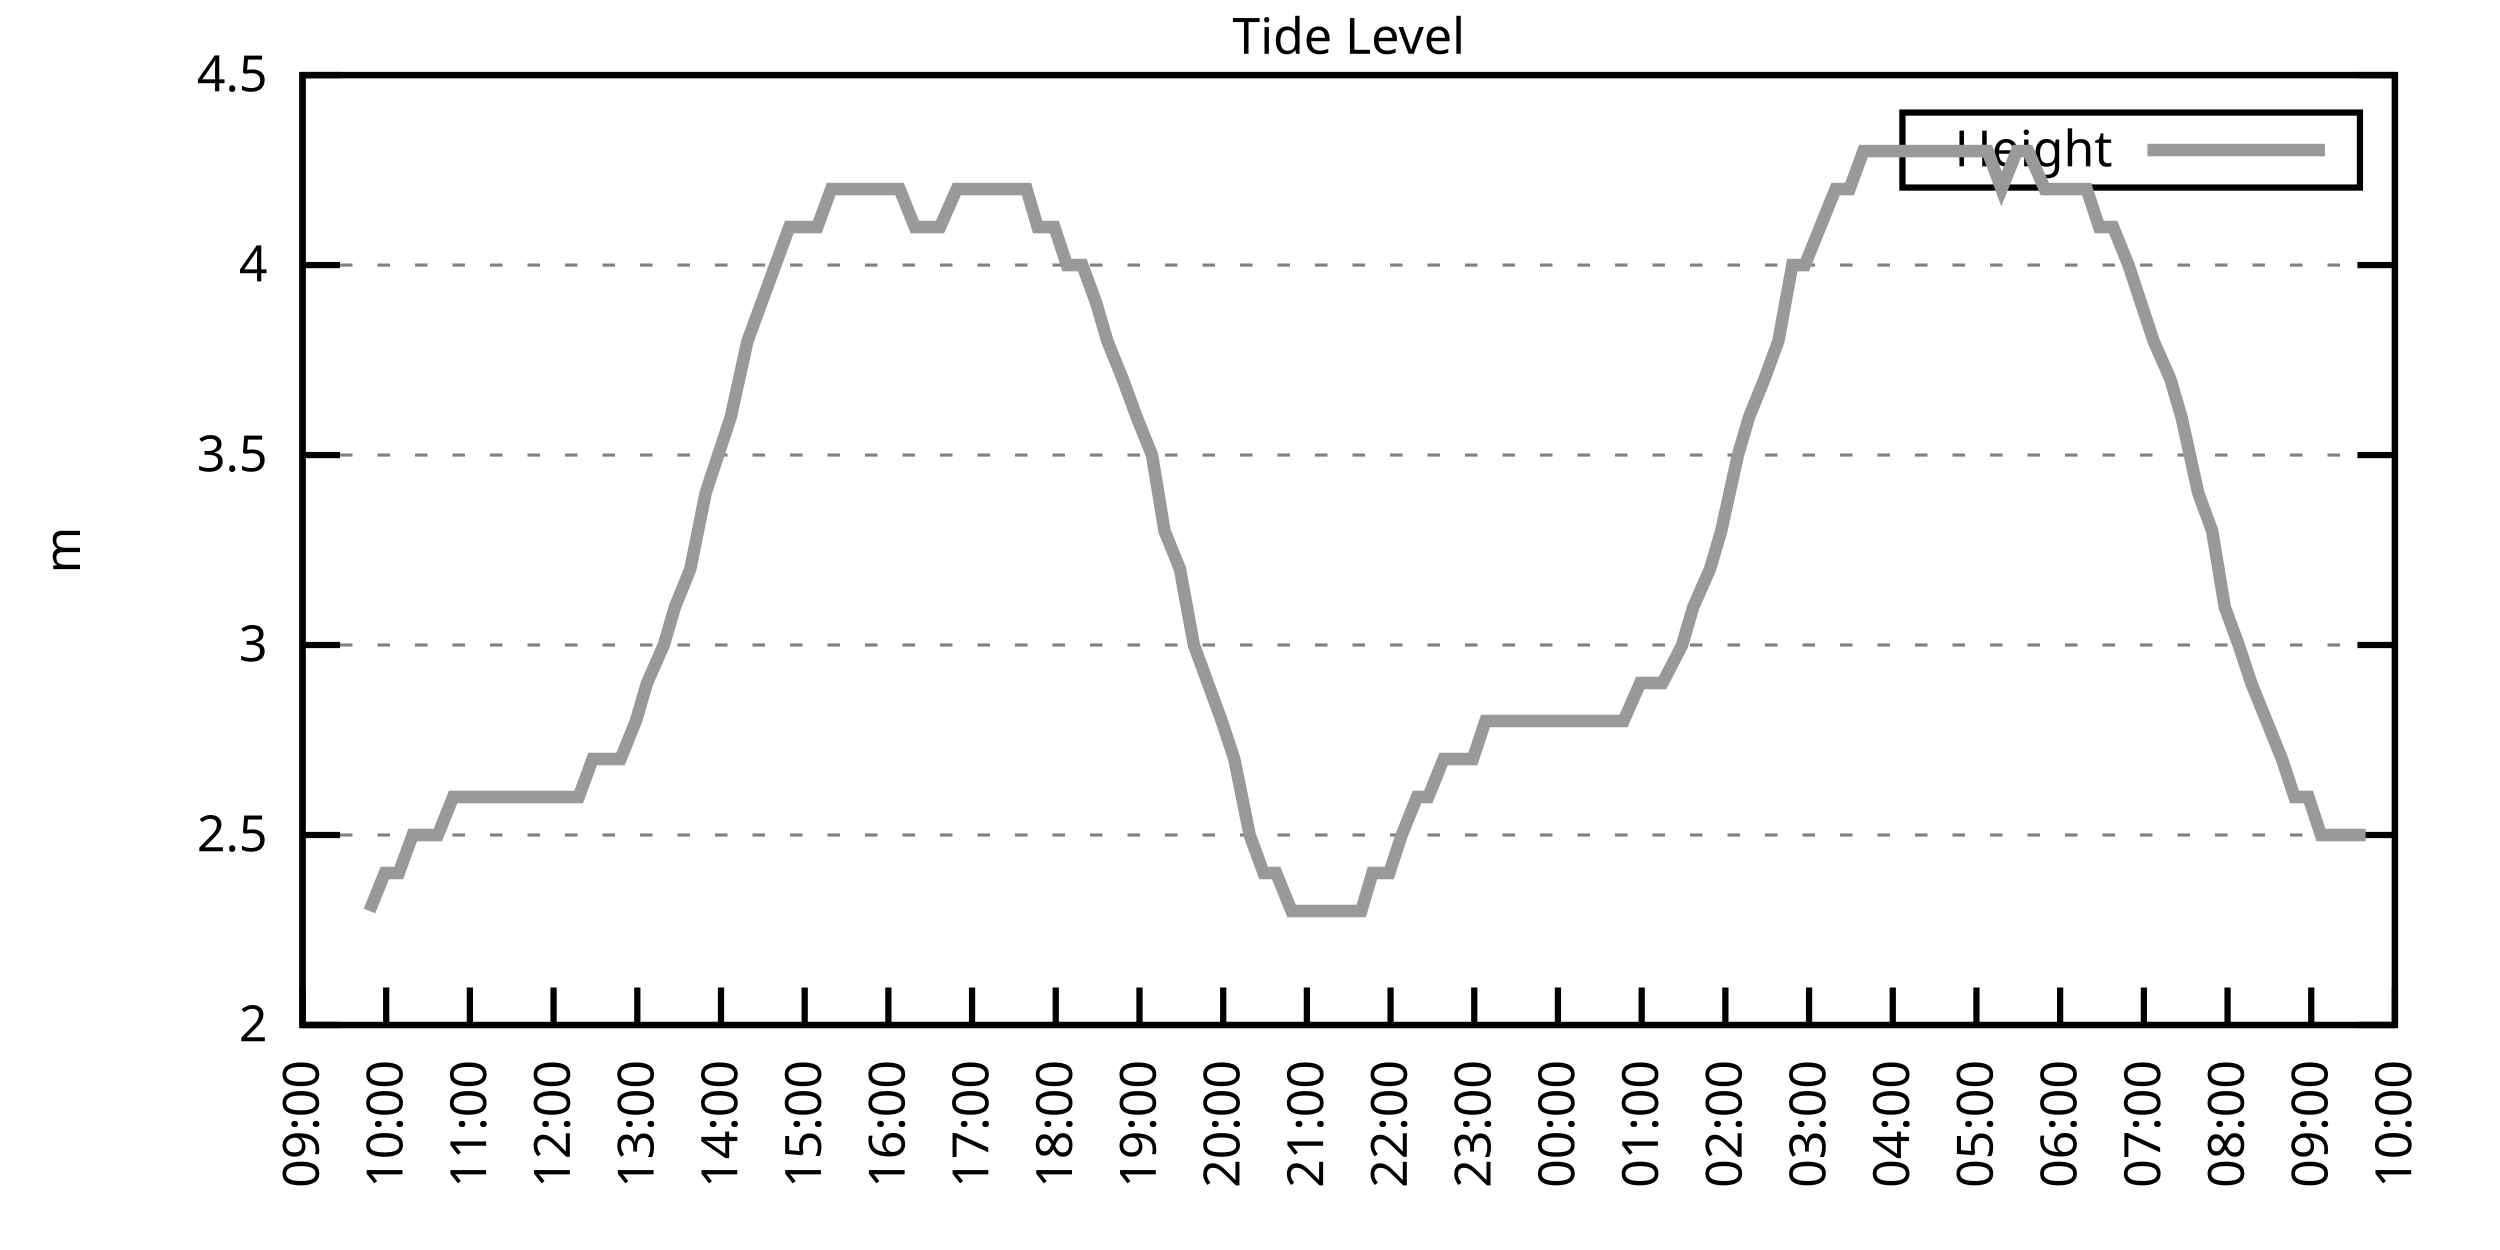
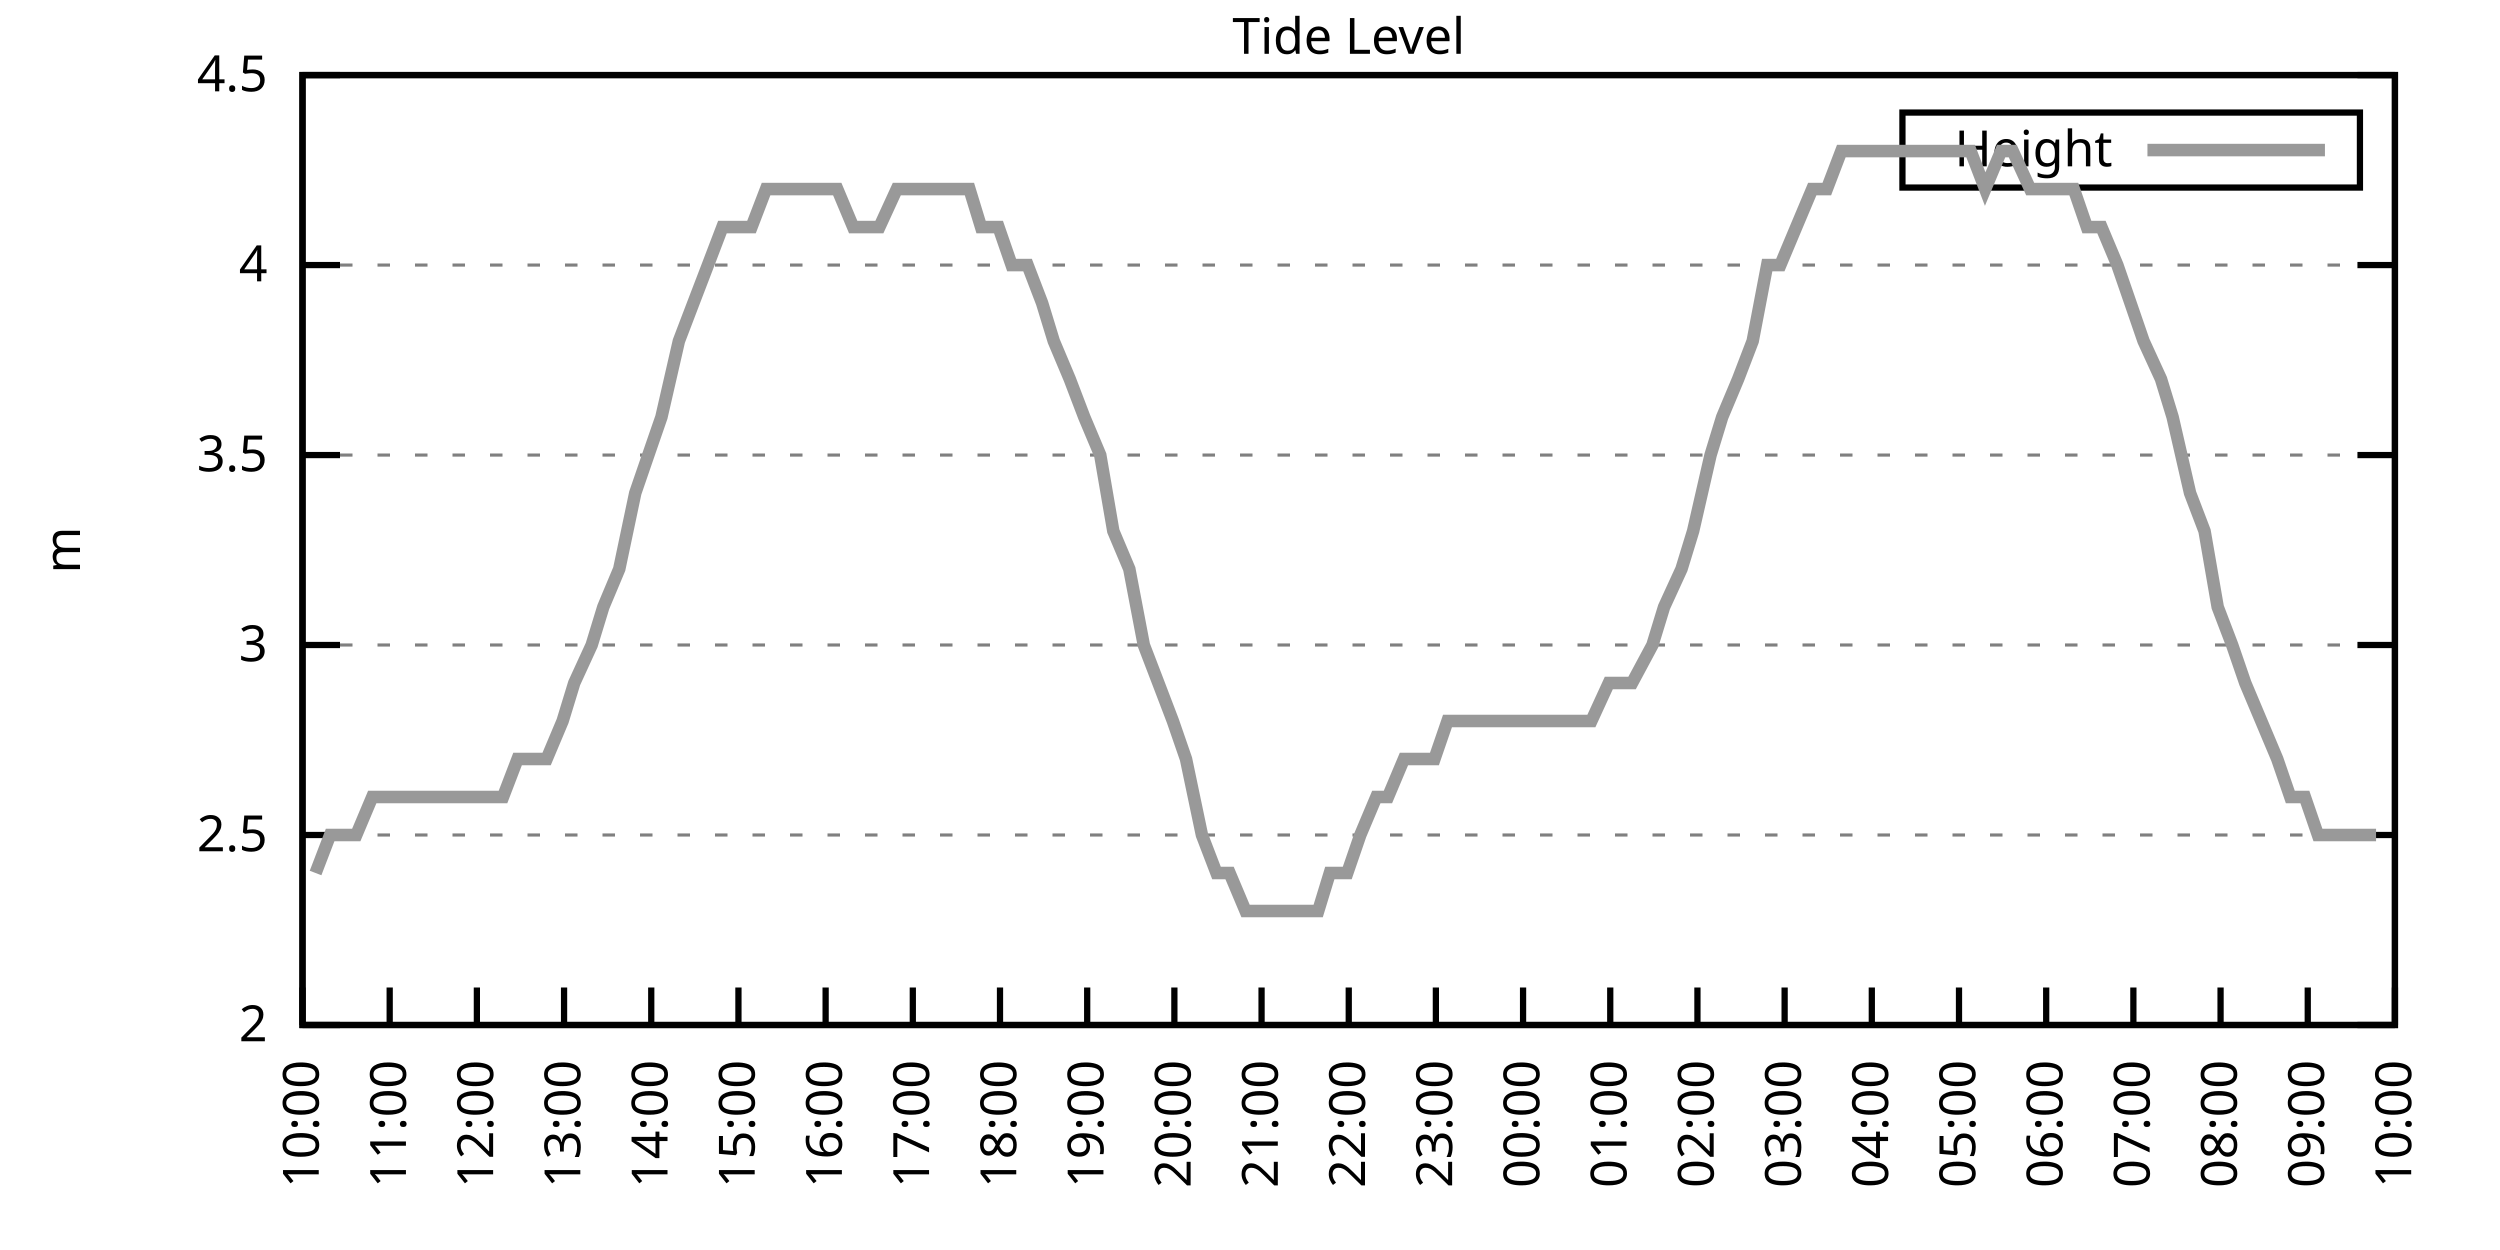
<svg xmlns="http://www.w3.org/2000/svg" xmlns:xlink="http://www.w3.org/1999/xlink" width="400" height="200" viewBox="0 0 400 200">
  <g id="gnuplot_canvas">
    <rect x="0" y="0" width="400" height="200" fill="none" />
    <defs>
      <circle id="gpDot" r="0.5" stroke-width="0.5" stroke="currentColor" />
      <path id="gpPt0" stroke-width="0.333" stroke="currentColor" d="M-1,0 h2 M0,-1 v2" />
      <path id="gpPt1" stroke-width="0.333" stroke="currentColor" d="M-1,-1 L1,1 M1,-1 L-1,1" />
      <path id="gpPt2" stroke-width="0.333" stroke="currentColor" d="M-1,0 L1,0 M0,-1 L0,1 M-1,-1 L1,1 M-1,1 L1,-1" />
      <rect id="gpPt3" stroke-width="0.333" stroke="currentColor" x="-1" y="-1" width="2" height="2" />
      <rect id="gpPt4" stroke-width="0.333" stroke="currentColor" fill="currentColor" x="-1" y="-1" width="2" height="2" />
      <circle id="gpPt5" stroke-width="0.333" stroke="currentColor" cx="0" cy="0" r="1" />
      <use xlink:href="#gpPt5" id="gpPt6" fill="currentColor" stroke="none" />
      <path id="gpPt7" stroke-width="0.333" stroke="currentColor" d="M0,-1.33 L-1.33,0.67 L1.33,0.67 z" />
      <use xlink:href="#gpPt7" id="gpPt8" fill="currentColor" stroke="none" />
      <use xlink:href="#gpPt7" id="gpPt9" stroke="currentColor" transform="rotate(180)" />
      <use xlink:href="#gpPt9" id="gpPt10" fill="currentColor" stroke="none" />
      <use xlink:href="#gpPt3" id="gpPt11" stroke="currentColor" transform="rotate(45)" />
      <use xlink:href="#gpPt11" id="gpPt12" fill="currentColor" stroke="none" />
      <path id="gpPt13" stroke-width="0.333" stroke="currentColor" d="M0,1.330 L1.265,0.411 L0.782,-1.067 L-0.782,-1.076 L-1.265,0.411 z" />
      <use xlink:href="#gpPt13" id="gpPt14" fill="currentColor" stroke="none" />
      <filter id="textbox" filterUnits="objectBoundingBox" x="0" y="0" height="1" width="1">
        <feFlood flood-color="white" flood-opacity="1" result="bgnd" />
        <feComposite in="SourceGraphic" in2="bgnd" operator="atop" />
      </filter>
      <filter id="greybox" filterUnits="objectBoundingBox" x="0" y="0" height="1" width="1">
        <feFlood flood-color="lightgrey" flood-opacity="1" result="grey" />
        <feComposite in="SourceGraphic" in2="grey" operator="atop" />
      </filter>
    </defs>
    <g fill="none" color="white" stroke="currentColor" stroke-width="1.00" stroke-linecap="butt" stroke-linejoin="miter">
</g>
    <g fill="none" color="black" stroke="currentColor" stroke-width="1.00" stroke-linecap="butt" stroke-linejoin="miter">
      <g stroke="none" shape-rendering="crispEdges">
        <polygon fill="rgb(255, 255, 255)" points="48.40,164.00 383.18,164.00 383.18,12.02 48.40,12.02 " />
      </g>
    </g>
    <g fill="none" color="black" stroke="currentColor" stroke-width="1.00" stroke-linecap="butt" stroke-linejoin="miter">
</g>
    <g fill="none" color="black" stroke="black" stroke-width="0.50" stroke-linecap="butt" stroke-linejoin="miter">
</g>
    <g fill="none" color="gray" stroke="currentColor" stroke-width="0.50" stroke-linecap="butt" stroke-linejoin="miter">
      <path stroke="gray" stroke-dasharray="2,4" class="gridline" d="M48.40,164.00 L383.19,164.00  " />
    </g>
    <g fill="none" color="gray" stroke="gray" stroke-width="1.00" stroke-linecap="butt" stroke-linejoin="miter">
</g>
    <g fill="none" color="black" stroke="currentColor" stroke-width="1.00" stroke-linecap="butt" stroke-linejoin="miter">
      <path stroke="black" d="M48.40,164.00 L54.40,164.00 M383.19,164.00 L377.19,164.00  " />
      <g transform="translate(42.80,166.60)" stroke="none" fill="black" font-family="Sans" font-size="8.00" text-anchor="end">
        <text>
          <tspan font-family="Sans"> 2</tspan>
        </text>
      </g>
    </g>
    <g fill="none" color="black" stroke="currentColor" stroke-width="1.00" stroke-linecap="butt" stroke-linejoin="miter">
</g>
    <g fill="none" color="black" stroke="black" stroke-width="0.50" stroke-linecap="butt" stroke-linejoin="miter">
</g>
    <g fill="none" color="gray" stroke="currentColor" stroke-width="0.50" stroke-linecap="butt" stroke-linejoin="miter">
      <path stroke="gray" stroke-dasharray="2,4" class="gridline" d="M48.40,133.60 L383.19,133.60  " />
    </g>
    <g fill="none" color="gray" stroke="gray" stroke-width="1.00" stroke-linecap="butt" stroke-linejoin="miter">
</g>
    <g fill="none" color="black" stroke="currentColor" stroke-width="1.00" stroke-linecap="butt" stroke-linejoin="miter">
      <path stroke="black" d="M48.40,133.60 L54.40,133.60 M383.19,133.60 L377.19,133.60  " />
      <g transform="translate(42.80,136.20)" stroke="none" fill="black" font-family="Sans" font-size="8.00" text-anchor="end">
        <text>
          <tspan font-family="Sans"> 2.5</tspan>
        </text>
      </g>
    </g>
    <g fill="none" color="black" stroke="currentColor" stroke-width="1.00" stroke-linecap="butt" stroke-linejoin="miter">
</g>
    <g fill="none" color="black" stroke="black" stroke-width="0.50" stroke-linecap="butt" stroke-linejoin="miter">
</g>
    <g fill="none" color="gray" stroke="currentColor" stroke-width="0.50" stroke-linecap="butt" stroke-linejoin="miter">
      <path stroke="gray" stroke-dasharray="2,4" class="gridline" d="M48.40,103.20 L383.19,103.20  " />
    </g>
    <g fill="none" color="gray" stroke="gray" stroke-width="1.00" stroke-linecap="butt" stroke-linejoin="miter">
</g>
    <g fill="none" color="black" stroke="currentColor" stroke-width="1.00" stroke-linecap="butt" stroke-linejoin="miter">
      <path stroke="black" d="M48.40,103.20 L54.40,103.20 M383.19,103.20 L377.19,103.20  " />
      <g transform="translate(42.80,105.80)" stroke="none" fill="black" font-family="Sans" font-size="8.00" text-anchor="end">
        <text>
          <tspan font-family="Sans"> 3</tspan>
        </text>
      </g>
    </g>
    <g fill="none" color="black" stroke="currentColor" stroke-width="1.00" stroke-linecap="butt" stroke-linejoin="miter">
</g>
    <g fill="none" color="black" stroke="black" stroke-width="0.50" stroke-linecap="butt" stroke-linejoin="miter">
</g>
    <g fill="none" color="gray" stroke="currentColor" stroke-width="0.50" stroke-linecap="butt" stroke-linejoin="miter">
      <path stroke="gray" stroke-dasharray="2,4" class="gridline" d="M48.40,72.81 L383.19,72.81  " />
    </g>
    <g fill="none" color="gray" stroke="gray" stroke-width="1.00" stroke-linecap="butt" stroke-linejoin="miter">
</g>
    <g fill="none" color="black" stroke="currentColor" stroke-width="1.00" stroke-linecap="butt" stroke-linejoin="miter">
      <path stroke="black" d="M48.40,72.81 L54.40,72.81 M383.19,72.81 L377.19,72.81  " />
      <g transform="translate(42.80,75.41)" stroke="none" fill="black" font-family="Sans" font-size="8.00" text-anchor="end">
        <text>
          <tspan font-family="Sans"> 3.5</tspan>
        </text>
      </g>
    </g>
    <g fill="none" color="black" stroke="currentColor" stroke-width="1.00" stroke-linecap="butt" stroke-linejoin="miter">
</g>
    <g fill="none" color="black" stroke="black" stroke-width="0.50" stroke-linecap="butt" stroke-linejoin="miter">
</g>
    <g fill="none" color="gray" stroke="currentColor" stroke-width="0.50" stroke-linecap="butt" stroke-linejoin="miter">
      <path stroke="gray" stroke-dasharray="2,4" class="gridline" d="M48.40,42.41 L383.19,42.41  " />
    </g>
    <g fill="none" color="gray" stroke="gray" stroke-width="1.00" stroke-linecap="butt" stroke-linejoin="miter">
</g>
    <g fill="none" color="black" stroke="currentColor" stroke-width="1.00" stroke-linecap="butt" stroke-linejoin="miter">
      <path stroke="black" d="M48.40,42.41 L54.40,42.41 M383.19,42.41 L377.19,42.41  " />
      <g transform="translate(42.80,45.01)" stroke="none" fill="black" font-family="Sans" font-size="8.00" text-anchor="end">
        <text>
          <tspan font-family="Sans"> 4</tspan>
        </text>
      </g>
    </g>
    <g fill="none" color="black" stroke="currentColor" stroke-width="1.00" stroke-linecap="butt" stroke-linejoin="miter">
</g>
    <g fill="none" color="black" stroke="black" stroke-width="0.50" stroke-linecap="butt" stroke-linejoin="miter">
</g>
    <g fill="none" color="gray" stroke="currentColor" stroke-width="0.50" stroke-linecap="butt" stroke-linejoin="miter">
      <path stroke="gray" stroke-dasharray="2,4" class="gridline" d="M48.40,12.01 L383.19,12.01  " />
    </g>
    <g fill="none" color="gray" stroke="gray" stroke-width="1.00" stroke-linecap="butt" stroke-linejoin="miter">
</g>
    <g fill="none" color="black" stroke="currentColor" stroke-width="1.00" stroke-linecap="butt" stroke-linejoin="miter">
      <path stroke="black" d="M48.40,12.01 L54.40,12.01 M383.19,12.01 L377.19,12.01  " />
      <g transform="translate(42.80,14.61)" stroke="none" fill="black" font-family="Sans" font-size="8.00" text-anchor="end">
        <text>
          <tspan font-family="Sans"> 4.5</tspan>
        </text>
      </g>
    </g>
    <g fill="none" color="black" stroke="currentColor" stroke-width="1.00" stroke-linecap="butt" stroke-linejoin="miter">
      <path stroke="black" d="M48.40,164.00 L48.40,158.00  " />
      <g transform="translate(51.00,169.60) rotate(270.00)" stroke="none" fill="black" font-family="Sans" font-size="8.00" text-anchor="end">
        <text>
-           <tspan font-family="Sans">09:00</tspan>
-         </text>
-       </g>
-     </g>
-     <g fill="none" color="black" stroke="currentColor" stroke-width="1.00" stroke-linecap="butt" stroke-linejoin="miter">
-       <path stroke="black" d="M61.79,164.00 L61.79,158.00  " />
-       <g transform="translate(64.39,169.60) rotate(270.00)" stroke="none" fill="black" font-family="Sans" font-size="8.00" text-anchor="end">
-         <text>
          <tspan font-family="Sans">10:00</tspan>
        </text>
      </g>
    </g>
    <g fill="none" color="black" stroke="currentColor" stroke-width="1.00" stroke-linecap="butt" stroke-linejoin="miter">
-       <path stroke="black" d="M75.18,164.00 L75.18,158.00  " />
-       <g transform="translate(77.78,169.60) rotate(270.00)" stroke="none" fill="black" font-family="Sans" font-size="8.00" text-anchor="end">
+       <path stroke="black" d="M62.35,164.00 L62.35,158.00  " />
+       <g transform="translate(64.95,169.60) rotate(270.00)" stroke="none" fill="black" font-family="Sans" font-size="8.00" text-anchor="end">
        <text>
          <tspan font-family="Sans">11:00</tspan>
        </text>
      </g>
    </g>
    <g fill="none" color="black" stroke="currentColor" stroke-width="1.00" stroke-linecap="butt" stroke-linejoin="miter">
-       <path stroke="black" d="M88.57,164.00 L88.57,158.00  " />
-       <g transform="translate(91.17,169.60) rotate(270.00)" stroke="none" fill="black" font-family="Sans" font-size="8.00" text-anchor="end">
+       <path stroke="black" d="M76.30,164.00 L76.30,158.00  " />
+       <g transform="translate(78.90,169.60) rotate(270.00)" stroke="none" fill="black" font-family="Sans" font-size="8.00" text-anchor="end">
        <text>
          <tspan font-family="Sans">12:00</tspan>
        </text>
      </g>
    </g>
    <g fill="none" color="black" stroke="currentColor" stroke-width="1.00" stroke-linecap="butt" stroke-linejoin="miter">
-       <path stroke="black" d="M101.97,164.00 L101.97,158.00  " />
-       <g transform="translate(104.57,169.60) rotate(270.00)" stroke="none" fill="black" font-family="Sans" font-size="8.00" text-anchor="end">
+       <path stroke="black" d="M90.25,164.00 L90.25,158.00  " />
+       <g transform="translate(92.85,169.60) rotate(270.00)" stroke="none" fill="black" font-family="Sans" font-size="8.00" text-anchor="end">
        <text>
          <tspan font-family="Sans">13:00</tspan>
        </text>
      </g>
    </g>
    <g fill="none" color="black" stroke="currentColor" stroke-width="1.00" stroke-linecap="butt" stroke-linejoin="miter">
-       <path stroke="black" d="M115.36,164.00 L115.36,158.00  " />
-       <g transform="translate(117.96,169.60) rotate(270.00)" stroke="none" fill="black" font-family="Sans" font-size="8.00" text-anchor="end">
+       <path stroke="black" d="M104.20,164.00 L104.20,158.00  " />
+       <g transform="translate(106.80,169.60) rotate(270.00)" stroke="none" fill="black" font-family="Sans" font-size="8.00" text-anchor="end">
        <text>
          <tspan font-family="Sans">14:00</tspan>
        </text>
      </g>
    </g>
    <g fill="none" color="black" stroke="currentColor" stroke-width="1.00" stroke-linecap="butt" stroke-linejoin="miter">
-       <path stroke="black" d="M128.75,164.00 L128.75,158.00  " />
-       <g transform="translate(131.35,169.60) rotate(270.00)" stroke="none" fill="black" font-family="Sans" font-size="8.00" text-anchor="end">
+       <path stroke="black" d="M118.15,164.00 L118.15,158.00  " />
+       <g transform="translate(120.75,169.60) rotate(270.00)" stroke="none" fill="black" font-family="Sans" font-size="8.00" text-anchor="end">
        <text>
          <tspan font-family="Sans">15:00</tspan>
        </text>
      </g>
    </g>
    <g fill="none" color="black" stroke="currentColor" stroke-width="1.00" stroke-linecap="butt" stroke-linejoin="miter">
-       <path stroke="black" d="M142.14,164.00 L142.14,158.00  " />
-       <g transform="translate(144.74,169.60) rotate(270.00)" stroke="none" fill="black" font-family="Sans" font-size="8.00" text-anchor="end">
+       <path stroke="black" d="M132.10,164.00 L132.10,158.00  " />
+       <g transform="translate(134.70,169.60) rotate(270.00)" stroke="none" fill="black" font-family="Sans" font-size="8.00" text-anchor="end">
        <text>
          <tspan font-family="Sans">16:00</tspan>
        </text>
      </g>
    </g>
    <g fill="none" color="black" stroke="currentColor" stroke-width="1.00" stroke-linecap="butt" stroke-linejoin="miter">
-       <path stroke="black" d="M155.53,164.00 L155.53,158.00  " />
-       <g transform="translate(158.13,169.60) rotate(270.00)" stroke="none" fill="black" font-family="Sans" font-size="8.00" text-anchor="end">
+       <path stroke="black" d="M146.05,164.00 L146.05,158.00  " />
+       <g transform="translate(148.65,169.60) rotate(270.00)" stroke="none" fill="black" font-family="Sans" font-size="8.00" text-anchor="end">
        <text>
          <tspan font-family="Sans">17:00</tspan>
        </text>
      </g>
    </g>
    <g fill="none" color="black" stroke="currentColor" stroke-width="1.00" stroke-linecap="butt" stroke-linejoin="miter">
-       <path stroke="black" d="M168.92,164.00 L168.92,158.00  " />
-       <g transform="translate(171.52,169.60) rotate(270.00)" stroke="none" fill="black" font-family="Sans" font-size="8.00" text-anchor="end">
+       <path stroke="black" d="M160.00,164.00 L160.00,158.00  " />
+       <g transform="translate(162.60,169.60) rotate(270.00)" stroke="none" fill="black" font-family="Sans" font-size="8.00" text-anchor="end">
        <text>
          <tspan font-family="Sans">18:00</tspan>
        </text>
      </g>
    </g>
    <g fill="none" color="black" stroke="currentColor" stroke-width="1.00" stroke-linecap="butt" stroke-linejoin="miter">
-       <path stroke="black" d="M182.32,164.00 L182.32,158.00  " />
-       <g transform="translate(184.92,169.60) rotate(270.00)" stroke="none" fill="black" font-family="Sans" font-size="8.00" text-anchor="end">
+       <path stroke="black" d="M173.95,164.00 L173.95,158.00  " />
+       <g transform="translate(176.55,169.60) rotate(270.00)" stroke="none" fill="black" font-family="Sans" font-size="8.00" text-anchor="end">
        <text>
          <tspan font-family="Sans">19:00</tspan>
        </text>
      </g>
    </g>
    <g fill="none" color="black" stroke="currentColor" stroke-width="1.00" stroke-linecap="butt" stroke-linejoin="miter">
-       <path stroke="black" d="M195.71,164.00 L195.71,158.00  " />
-       <g transform="translate(198.31,169.60) rotate(270.00)" stroke="none" fill="black" font-family="Sans" font-size="8.00" text-anchor="end">
+       <path stroke="black" d="M187.90,164.00 L187.90,158.00  " />
+       <g transform="translate(190.50,169.60) rotate(270.00)" stroke="none" fill="black" font-family="Sans" font-size="8.00" text-anchor="end">
        <text>
          <tspan font-family="Sans">20:00</tspan>
        </text>
      </g>
    </g>
    <g fill="none" color="black" stroke="currentColor" stroke-width="1.00" stroke-linecap="butt" stroke-linejoin="miter">
-       <path stroke="black" d="M209.10,164.00 L209.10,158.00  " />
-       <g transform="translate(211.70,169.60) rotate(270.00)" stroke="none" fill="black" font-family="Sans" font-size="8.00" text-anchor="end">
+       <path stroke="black" d="M201.85,164.00 L201.85,158.00  " />
+       <g transform="translate(204.45,169.60) rotate(270.00)" stroke="none" fill="black" font-family="Sans" font-size="8.00" text-anchor="end">
        <text>
          <tspan font-family="Sans">21:00</tspan>
        </text>
      </g>
    </g>
    <g fill="none" color="black" stroke="currentColor" stroke-width="1.00" stroke-linecap="butt" stroke-linejoin="miter">
-       <path stroke="black" d="M222.49,164.00 L222.49,158.00  " />
-       <g transform="translate(225.09,169.60) rotate(270.00)" stroke="none" fill="black" font-family="Sans" font-size="8.00" text-anchor="end">
+       <path stroke="black" d="M215.80,164.00 L215.80,158.00  " />
+       <g transform="translate(218.40,169.60) rotate(270.00)" stroke="none" fill="black" font-family="Sans" font-size="8.00" text-anchor="end">
        <text>
          <tspan font-family="Sans">22:00</tspan>
        </text>
      </g>
    </g>
    <g fill="none" color="black" stroke="currentColor" stroke-width="1.00" stroke-linecap="butt" stroke-linejoin="miter">
-       <path stroke="black" d="M235.88,164.00 L235.88,158.00  " />
-       <g transform="translate(238.48,169.60) rotate(270.00)" stroke="none" fill="black" font-family="Sans" font-size="8.00" text-anchor="end">
+       <path stroke="black" d="M229.74,164.00 L229.74,158.00  " />
+       <g transform="translate(232.34,169.60) rotate(270.00)" stroke="none" fill="black" font-family="Sans" font-size="8.00" text-anchor="end">
        <text>
          <tspan font-family="Sans">23:00</tspan>
        </text>
      </g>
    </g>
    <g fill="none" color="black" stroke="currentColor" stroke-width="1.00" stroke-linecap="butt" stroke-linejoin="miter">
-       <path stroke="black" d="M249.27,164.00 L249.27,158.00  " />
-       <g transform="translate(251.87,169.60) rotate(270.00)" stroke="none" fill="black" font-family="Sans" font-size="8.00" text-anchor="end">
+       <path stroke="black" d="M243.69,164.00 L243.69,158.00  " />
+       <g transform="translate(246.29,169.60) rotate(270.00)" stroke="none" fill="black" font-family="Sans" font-size="8.00" text-anchor="end">
        <text>
          <tspan font-family="Sans">00:00</tspan>
        </text>
      </g>
    </g>
    <g fill="none" color="black" stroke="currentColor" stroke-width="1.00" stroke-linecap="butt" stroke-linejoin="miter">
-       <path stroke="black" d="M262.67,164.00 L262.67,158.00  " />
-       <g transform="translate(265.27,169.60) rotate(270.00)" stroke="none" fill="black" font-family="Sans" font-size="8.00" text-anchor="end">
+       <path stroke="black" d="M257.64,164.00 L257.64,158.00  " />
+       <g transform="translate(260.24,169.60) rotate(270.00)" stroke="none" fill="black" font-family="Sans" font-size="8.00" text-anchor="end">
        <text>
          <tspan font-family="Sans">01:00</tspan>
        </text>
      </g>
    </g>
    <g fill="none" color="black" stroke="currentColor" stroke-width="1.00" stroke-linecap="butt" stroke-linejoin="miter">
-       <path stroke="black" d="M276.06,164.00 L276.06,158.00  " />
-       <g transform="translate(278.66,169.60) rotate(270.00)" stroke="none" fill="black" font-family="Sans" font-size="8.00" text-anchor="end">
+       <path stroke="black" d="M271.59,164.00 L271.59,158.00  " />
+       <g transform="translate(274.19,169.60) rotate(270.00)" stroke="none" fill="black" font-family="Sans" font-size="8.00" text-anchor="end">
        <text>
          <tspan font-family="Sans">02:00</tspan>
        </text>
      </g>
    </g>
    <g fill="none" color="black" stroke="currentColor" stroke-width="1.00" stroke-linecap="butt" stroke-linejoin="miter">
-       <path stroke="black" d="M289.45,164.00 L289.45,158.00  " />
-       <g transform="translate(292.05,169.60) rotate(270.00)" stroke="none" fill="black" font-family="Sans" font-size="8.00" text-anchor="end">
+       <path stroke="black" d="M285.54,164.00 L285.54,158.00  " />
+       <g transform="translate(288.14,169.60) rotate(270.00)" stroke="none" fill="black" font-family="Sans" font-size="8.00" text-anchor="end">
        <text>
          <tspan font-family="Sans">03:00</tspan>
        </text>
      </g>
    </g>
    <g fill="none" color="black" stroke="currentColor" stroke-width="1.00" stroke-linecap="butt" stroke-linejoin="miter">
-       <path stroke="black" d="M302.84,164.00 L302.84,158.00  " />
-       <g transform="translate(305.44,169.60) rotate(270.00)" stroke="none" fill="black" font-family="Sans" font-size="8.00" text-anchor="end">
+       <path stroke="black" d="M299.49,164.00 L299.49,158.00  " />
+       <g transform="translate(302.09,169.60) rotate(270.00)" stroke="none" fill="black" font-family="Sans" font-size="8.00" text-anchor="end">
        <text>
          <tspan font-family="Sans">04:00</tspan>
        </text>
      </g>
    </g>
    <g fill="none" color="black" stroke="currentColor" stroke-width="1.00" stroke-linecap="butt" stroke-linejoin="miter">
-       <path stroke="black" d="M316.23,164.00 L316.23,158.00  " />
-       <g transform="translate(318.83,169.60) rotate(270.00)" stroke="none" fill="black" font-family="Sans" font-size="8.00" text-anchor="end">
+       <path stroke="black" d="M313.44,164.00 L313.44,158.00  " />
+       <g transform="translate(316.04,169.60) rotate(270.00)" stroke="none" fill="black" font-family="Sans" font-size="8.00" text-anchor="end">
        <text>
          <tspan font-family="Sans">05:00</tspan>
        </text>
      </g>
    </g>
    <g fill="none" color="black" stroke="currentColor" stroke-width="1.00" stroke-linecap="butt" stroke-linejoin="miter">
-       <path stroke="black" d="M329.62,164.00 L329.62,158.00  " />
-       <g transform="translate(332.22,169.60) rotate(270.00)" stroke="none" fill="black" font-family="Sans" font-size="8.00" text-anchor="end">
+       <path stroke="black" d="M327.39,164.00 L327.39,158.00  " />
+       <g transform="translate(329.99,169.60) rotate(270.00)" stroke="none" fill="black" font-family="Sans" font-size="8.00" text-anchor="end">
        <text>
          <tspan font-family="Sans">06:00</tspan>
        </text>
      </g>
    </g>
    <g fill="none" color="black" stroke="currentColor" stroke-width="1.00" stroke-linecap="butt" stroke-linejoin="miter">
-       <path stroke="black" d="M343.02,164.00 L343.02,158.00  " />
-       <g transform="translate(345.62,169.60) rotate(270.00)" stroke="none" fill="black" font-family="Sans" font-size="8.00" text-anchor="end">
+       <path stroke="black" d="M341.34,164.00 L341.34,158.00  " />
+       <g transform="translate(343.94,169.60) rotate(270.00)" stroke="none" fill="black" font-family="Sans" font-size="8.00" text-anchor="end">
        <text>
          <tspan font-family="Sans">07:00</tspan>
        </text>
      </g>
    </g>
    <g fill="none" color="black" stroke="currentColor" stroke-width="1.00" stroke-linecap="butt" stroke-linejoin="miter">
-       <path stroke="black" d="M356.41,164.00 L356.41,158.00  " />
-       <g transform="translate(359.01,169.60) rotate(270.00)" stroke="none" fill="black" font-family="Sans" font-size="8.00" text-anchor="end">
+       <path stroke="black" d="M355.29,164.00 L355.29,158.00  " />
+       <g transform="translate(357.89,169.60) rotate(270.00)" stroke="none" fill="black" font-family="Sans" font-size="8.00" text-anchor="end">
        <text>
          <tspan font-family="Sans">08:00</tspan>
        </text>
      </g>
    </g>
    <g fill="none" color="black" stroke="currentColor" stroke-width="1.00" stroke-linecap="butt" stroke-linejoin="miter">
-       <path stroke="black" d="M369.80,164.00 L369.80,158.00  " />
-       <g transform="translate(372.40,169.60) rotate(270.00)" stroke="none" fill="black" font-family="Sans" font-size="8.00" text-anchor="end">
+       <path stroke="black" d="M369.24,164.00 L369.24,158.00  " />
+       <g transform="translate(371.84,169.60) rotate(270.00)" stroke="none" fill="black" font-family="Sans" font-size="8.00" text-anchor="end">
        <text>
          <tspan font-family="Sans">09:00</tspan>
        </text>
      </g>
    </g>
    <g fill="none" color="black" stroke="currentColor" stroke-width="1.00" stroke-linecap="butt" stroke-linejoin="miter">
      <path stroke="black" d="M383.19,164.00 L383.19,158.00  " />
      <g transform="translate(385.79,169.60) rotate(270.00)" stroke="none" fill="black" font-family="Sans" font-size="8.00" text-anchor="end">
        <text>
          <tspan font-family="Sans">10:00</tspan>
        </text>
      </g>
    </g>
    <g fill="none" color="black" stroke="currentColor" stroke-width="1.00" stroke-linecap="butt" stroke-linejoin="miter">
</g>
    <g fill="none" color="black" stroke="currentColor" stroke-width="1.00" stroke-linecap="butt" stroke-linejoin="miter">
      <path stroke="black" d="M48.40,12.01 L48.40,164.00 L383.19,164.00 L383.19,12.01 L48.40,12.01 Z  " />
    </g>
    <g fill="none" color="black" stroke="currentColor" stroke-width="1.00" stroke-linecap="butt" stroke-linejoin="miter">
</g>
    <g fill="none" color="black" stroke="currentColor" stroke-width="1.00" stroke-linecap="butt" stroke-linejoin="miter">
      <path stroke="black" d="M304.39,30.01 L304.39,18.01 L377.59,18.01 L377.59,30.01 L304.39,30.01 Z  " />
    </g>
    <g id="Tide_level_plot_1">
      <g fill="none" color="white" stroke="black" stroke-width="2.00" stroke-linecap="butt" stroke-linejoin="miter">
</g>
      <g fill="none" color="black" stroke="currentColor" stroke-width="2.00" stroke-linecap="butt" stroke-linejoin="miter">
        <g transform="translate(337.99,26.61)" stroke="none" fill="black" font-family="Sans" font-size="8.00" text-anchor="end">
          <text>
            <tspan font-family="Sans">Height</tspan>
          </text>
        </g>
      </g>
      <g fill="none" color="black" stroke="currentColor" stroke-width="2.00" stroke-linecap="butt" stroke-linejoin="miter">
-         <path stroke="rgb(153, 153, 153)" d="M343.59,24.01 L371.99,24.01 M59.11,145.76 L61.57,139.68 L63.80,139.68 L66.03,133.60 L68.26,133.60 L70.05,133.60   L72.50,127.52 L74.96,127.52 L77.19,127.52 L79.42,127.52 L81.66,127.52 L83.89,127.52 L87.91,127.52 L90.58,127.52   L92.59,127.52 L94.82,121.44 L97.28,121.44 L99.29,121.44 L101.74,115.36 L103.53,109.28 L106.21,103.20 L107.99,97.12   L110.45,91.04 L112.90,78.89 L114.91,72.81 L116.92,66.73 L119.60,54.57 L121.83,48.49 L124.06,42.41 L126.29,36.33   L128.53,36.33 L130.76,36.33 L132.99,30.25 L134.78,30.25 L137.01,30.25 L139.69,30.25 L141.47,30.25 L143.93,30.25   L146.38,36.33 L148.39,36.33 L150.40,36.33 L153.08,30.25 L155.31,30.25 L157.32,30.25 L159.33,30.25 L161.56,30.25   L164.24,30.25 L166.02,36.33 L168.70,36.33 L170.71,42.41 L173.17,42.41 L175.40,48.49 L177.18,54.57 L179.64,60.65   L181.87,66.73 L184.32,72.81 L186.33,84.97 L188.79,91.04 L191.02,103.20 L193.25,109.28 L195.48,115.36 L197.49,121.44   L199.95,133.60 L202.18,139.68 L204.19,139.68 L206.64,145.76 L208.65,145.76 L211.11,145.76 L213.12,145.76 L215.57,145.76   L217.80,145.76 L219.59,139.68 L222.27,139.68 L224.28,133.60 L226.73,127.52 L228.52,127.52 L230.97,121.44 L233.43,121.44   L235.66,121.44 L237.67,115.36 L239.90,115.36 L242.36,115.36 L244.14,115.36 L246.60,115.36 L249.05,115.36 L251.06,115.36   L253.29,115.36 L255.75,115.36 L257.76,115.36 L259.76,115.36 L262.44,109.28 L264.67,109.28 L266.01,109.28 L269.14,103.20   L270.92,97.12 L273.60,91.04 L275.39,84.97 L278.07,72.81 L279.85,66.73 L282.31,60.65 L284.54,54.57 L286.77,42.41   L288.78,42.41 L291.23,36.33 L293.69,30.25 L295.92,30.25 L298.15,24.17 L300.39,24.17 L302.62,24.17 L303.96,24.17   L306.19,24.17 L308.87,24.17 L311.54,24.17 L313.78,24.17 L315.79,24.17 L318.02,24.17 L320.25,30.25 L322.70,24.17   L324.49,24.17 L327.17,30.25 L329.18,30.25 L331.19,30.25 L333.86,30.25 L335.87,36.33 L338.10,36.33 L340.56,42.41   L342.57,48.49 L344.58,54.57 L347.26,60.65 L349.04,66.73 L351.72,78.89 L353.95,84.97 L355.96,97.12 L358.19,103.20   L360.20,109.28 L362.66,115.36 L365.11,121.44 L367.12,127.52 L369.35,127.52 L371.36,133.60 L374.04,133.60 L376.05,133.60   L378.50,133.60  " />
+         <path stroke="rgb(153, 153, 153)" d="M343.59,24.01 L371.99,24.01 M50.49,139.68 L52.82,133.60 L55.14,133.60 L57.00,133.60 L59.56,127.52 L62.12,127.52   L64.44,127.52 L66.77,127.52 L69.09,127.52 L71.42,127.52 L75.60,127.52 L78.39,127.52 L80.48,127.52 L82.81,121.44   L85.37,121.44 L87.46,121.44 L90.02,115.36 L91.88,109.28 L94.67,103.20 L96.53,97.12 L99.08,91.04 L101.64,78.89   L103.73,72.81 L105.83,66.73 L108.62,54.57 L110.94,48.49 L113.27,42.41 L115.59,36.33 L117.92,36.33 L120.24,36.33   L122.57,30.25 L124.43,30.25 L126.75,30.25 L129.54,30.25 L131.40,30.25 L133.96,30.25 L136.51,36.33 L138.61,36.33   L140.70,36.33 L143.49,30.25 L145.81,30.25 L147.91,30.25 L150.00,30.25 L152.32,30.25 L155.11,30.25 L156.97,36.33   L159.76,36.33 L161.86,42.41 L164.41,42.41 L166.74,48.49 L168.60,54.57 L171.16,60.65 L173.48,66.73 L176.04,72.81   L178.13,84.97 L180.69,91.04 L183.01,103.20 L185.34,109.28 L187.66,115.36 L189.76,121.44 L192.31,133.60 L194.64,139.68   L196.73,139.68 L199.29,145.76 L201.38,145.76 L203.94,145.76 L206.03,145.76 L208.59,145.76 L210.91,145.76 L212.77,139.68   L215.56,139.68 L217.65,133.60 L220.21,127.52 L222.07,127.52 L224.63,121.44 L227.19,121.44 L229.51,121.44 L231.60,115.36   L233.93,115.36 L236.49,115.36 L238.35,115.36 L240.90,115.36 L243.46,115.36 L245.55,115.36 L247.88,115.36 L250.44,115.36   L252.53,115.36 L254.62,115.36 L257.41,109.28 L259.74,109.28 L261.13,109.28 L264.39,103.20 L266.25,97.12 L269.04,91.04   L270.90,84.97 L273.69,72.81 L275.55,66.73 L278.10,60.65 L280.43,54.57 L282.75,42.41 L284.85,42.41 L287.40,36.33   L289.96,30.25 L292.29,30.25 L294.61,24.17 L296.94,24.17 L299.26,24.17 L300.65,24.17 L302.98,24.17 L305.77,24.17   L308.56,24.17 L310.88,24.17 L312.98,24.17 L315.30,24.17 L317.63,30.25 L320.18,24.17 L322.04,24.17 L324.83,30.25   L326.93,30.25 L329.02,30.25 L331.81,30.25 L333.90,36.33 L336.23,36.33 L338.78,42.41 L340.88,48.49 L342.97,54.57   L345.76,60.65 L347.62,66.73 L350.41,78.89 L352.73,84.97 L354.83,97.12 L357.15,103.20 L359.24,109.28 L361.80,115.36   L364.36,121.44 L366.45,127.52 L368.78,127.52 L370.87,133.60 L373.66,133.60 L375.75,133.60 L378.31,133.60 L380.17,133.60    " />
      </g>
    </g>
    <g fill="none" color="black" stroke="currentColor" stroke-width="2.00" stroke-linecap="butt" stroke-linejoin="miter">
</g>
    <g fill="none" color="black" stroke="black" stroke-width="1.00" stroke-linecap="butt" stroke-linejoin="miter">
</g>
    <g fill="none" color="black" stroke="currentColor" stroke-width="1.00" stroke-linecap="butt" stroke-linejoin="miter">
      <path stroke="black" d="M48.40,12.01 L48.40,164.00 L383.19,164.00 L383.19,12.01 L48.40,12.01 Z  " />
      <g transform="translate(12.80,88.01) rotate(270.00)" stroke="none" fill="black" font-family="Sans" font-size="8.00" text-anchor="middle">
        <text>
          <tspan font-family="Sans">m</tspan>
        </text>
      </g>
    </g>
    <g fill="none" color="black" stroke="currentColor" stroke-width="1.00" stroke-linecap="butt" stroke-linejoin="miter">
</g>
    <g fill="none" color="black" stroke="currentColor" stroke-width="1.00" stroke-linecap="butt" stroke-linejoin="miter">
      <g transform="translate(215.79,8.61)" stroke="none" fill="black" font-family="Sans" font-size="8.00" text-anchor="middle">
        <text>
          <tspan font-family="Sans">Tide Level</tspan>
        </text>
      </g>
    </g>
    <g fill="none" color="black" stroke="currentColor" stroke-width="1.00" stroke-linecap="butt" stroke-linejoin="miter">
</g>
  </g>
</svg>
